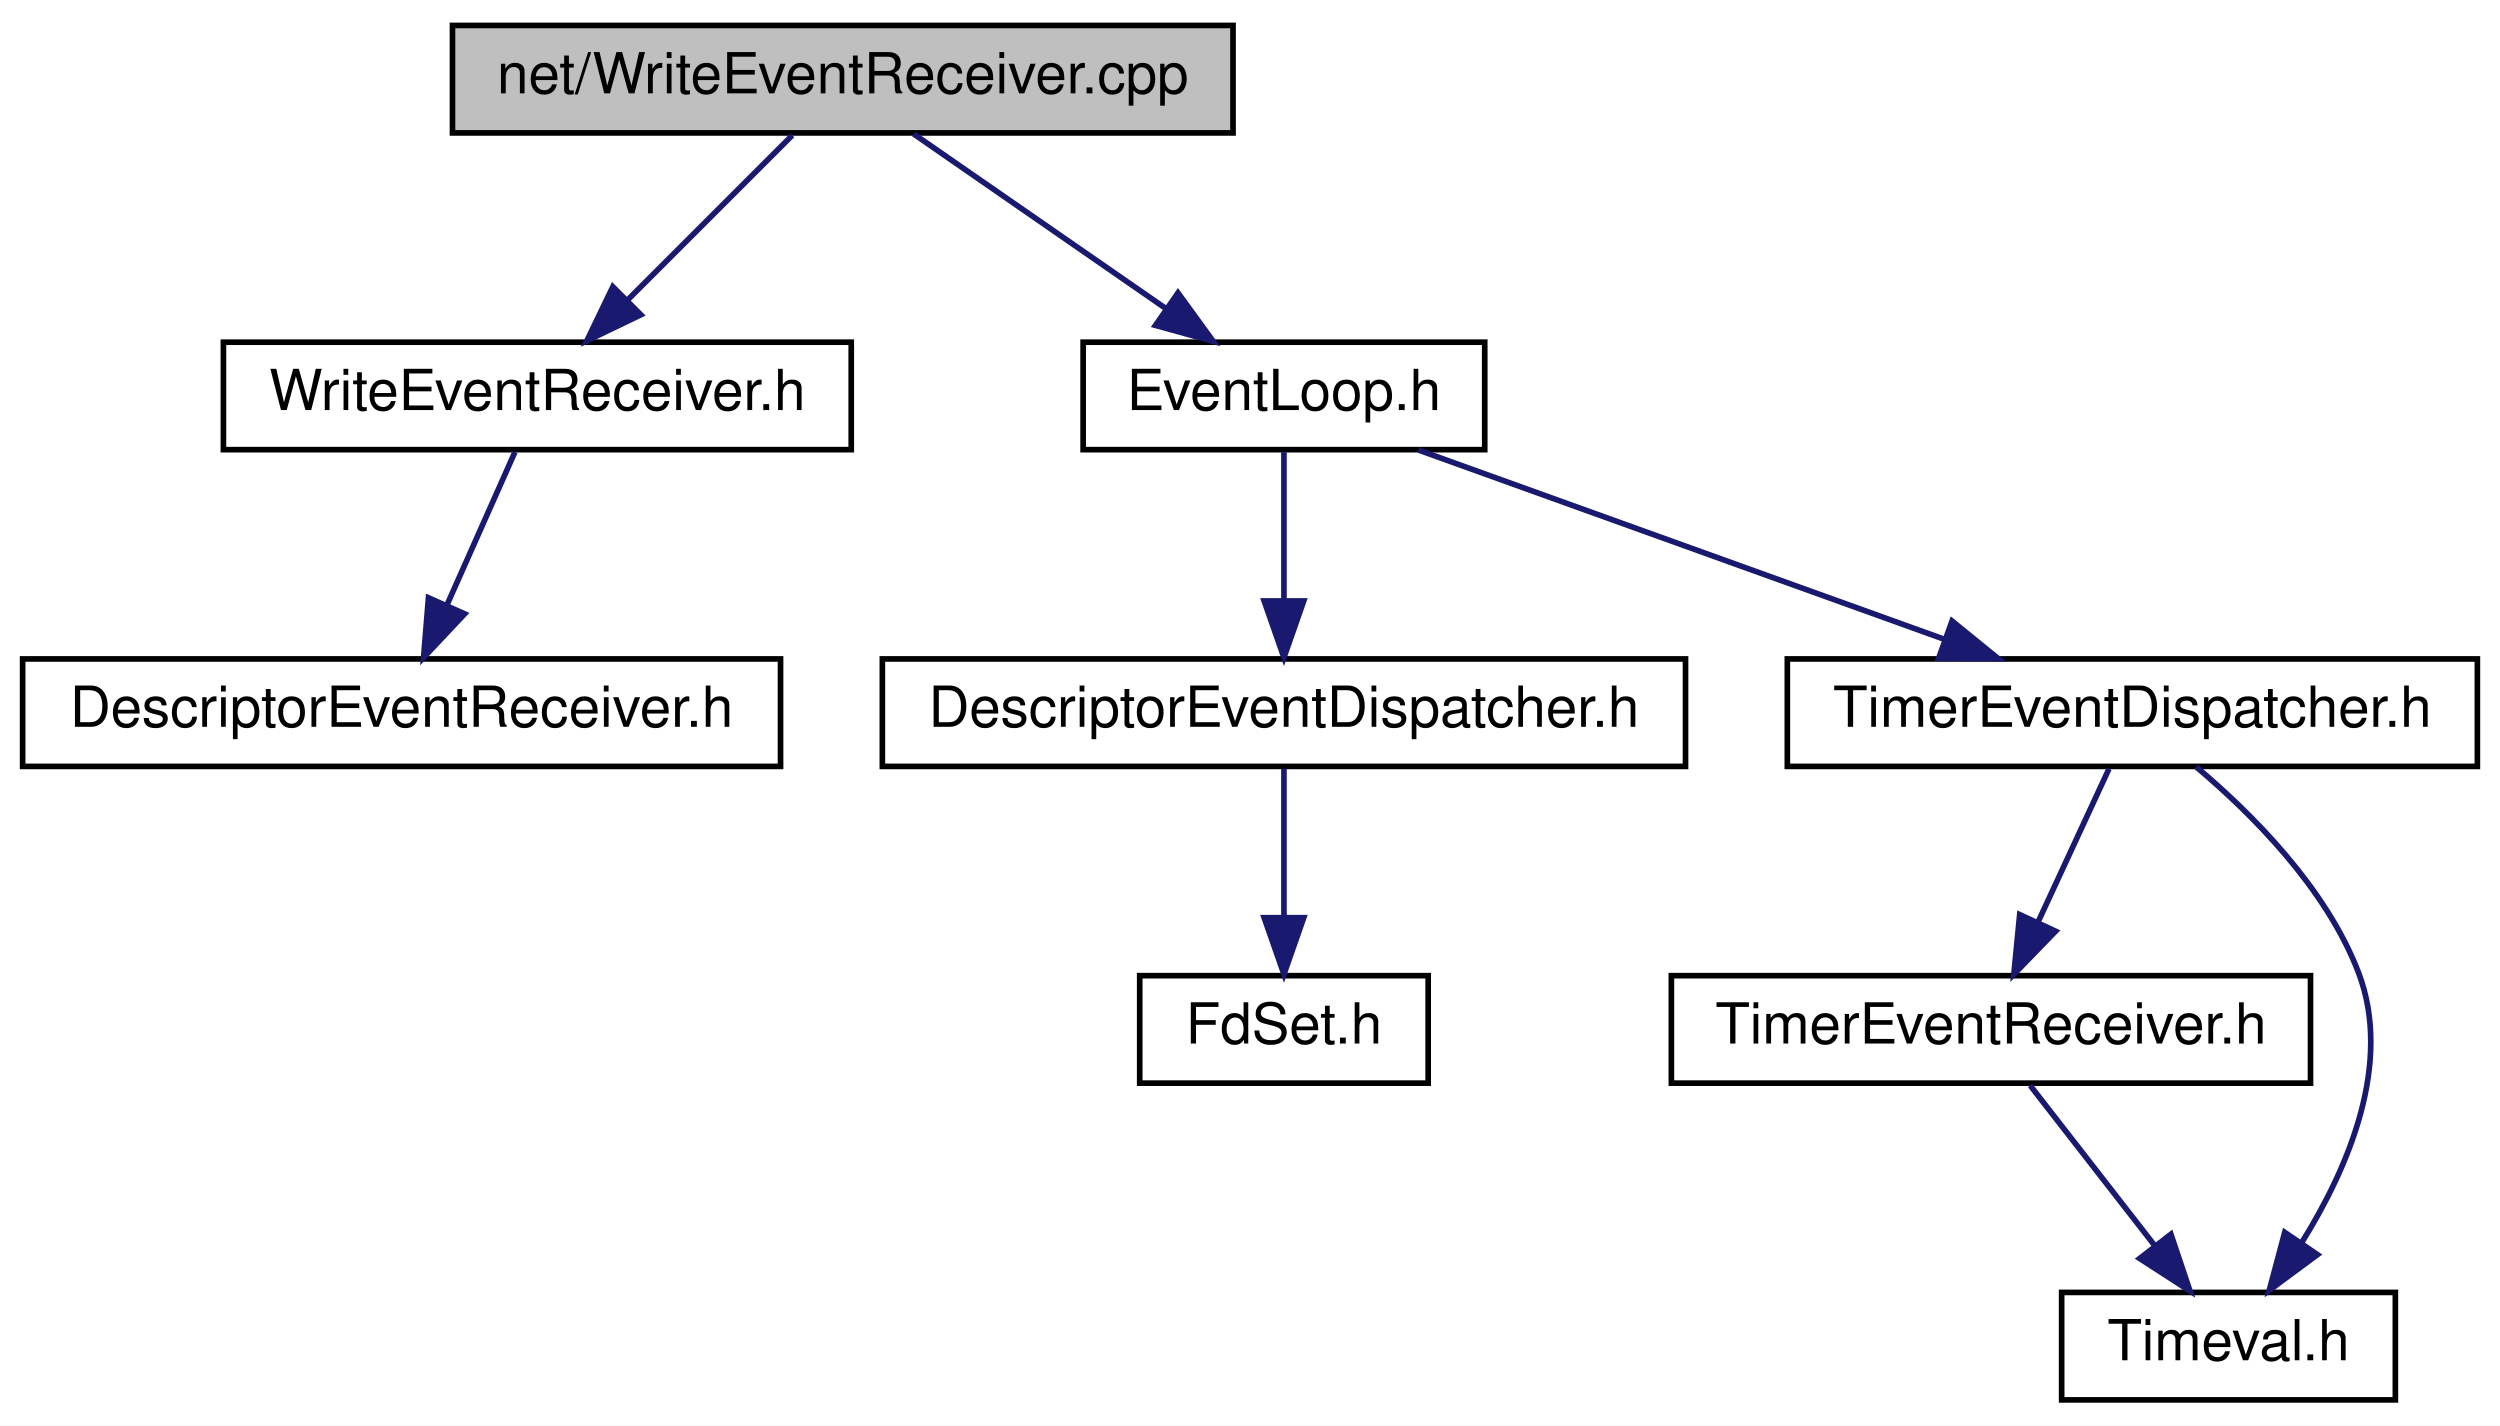
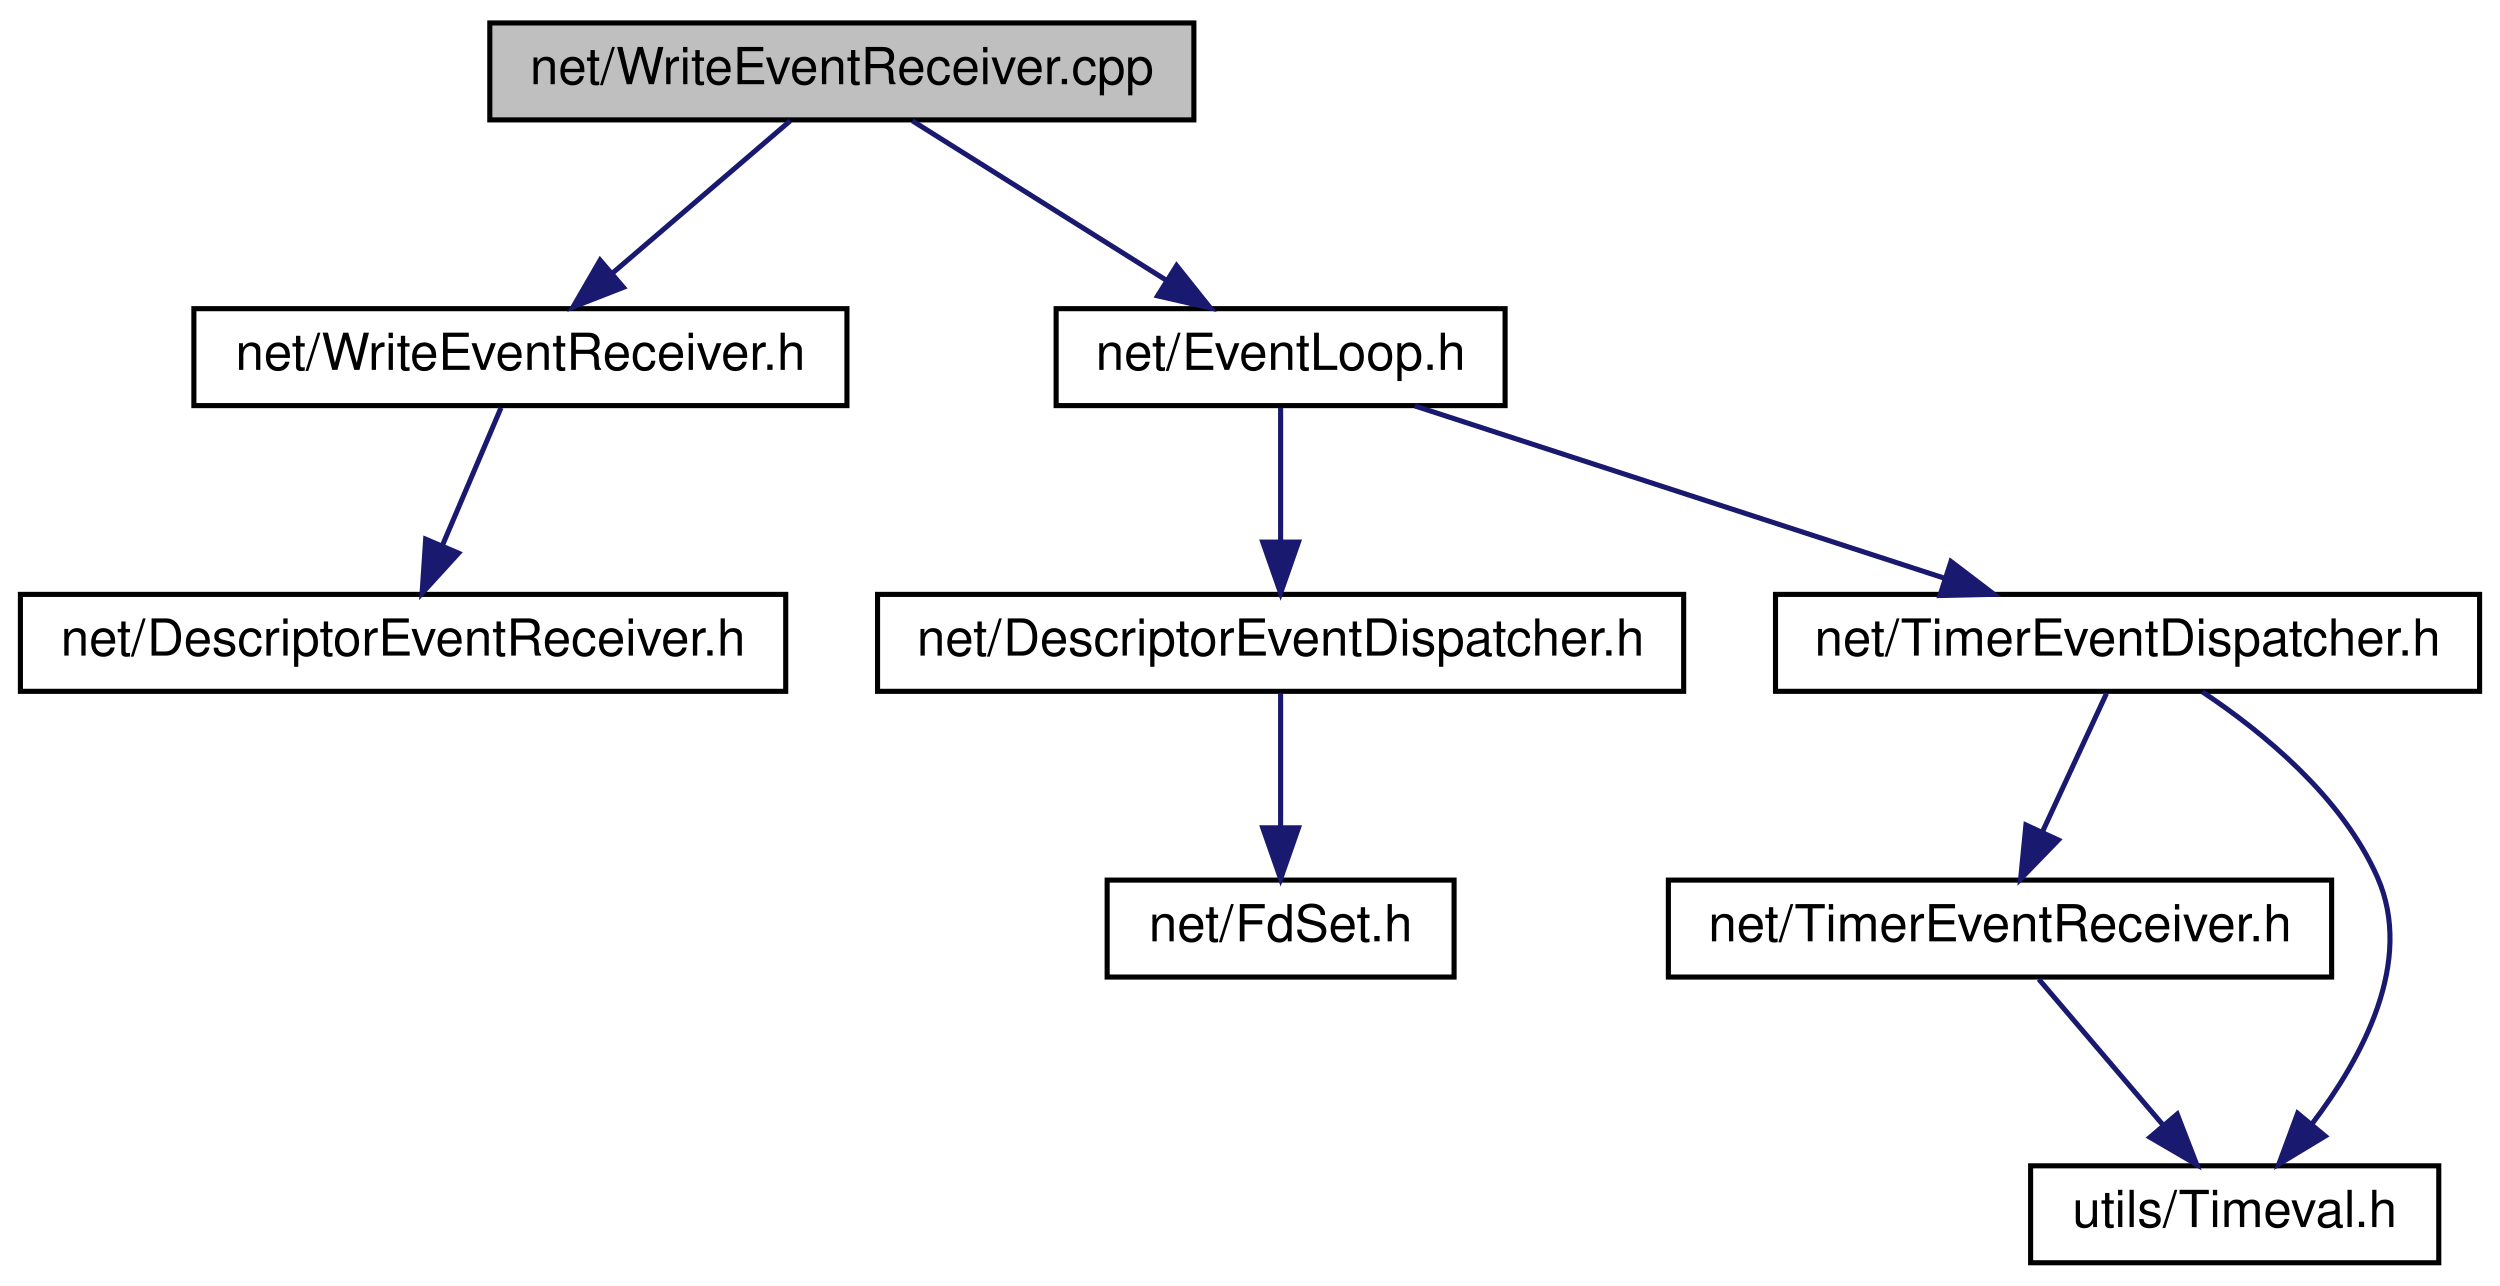
- <svg xmlns="http://www.w3.org/2000/svg" xmlns:xlink="http://www.w3.org/1999/xlink" width="442pt" height="252pt" viewBox="0.00 0.00 442.00 252.00">
+ <svg xmlns="http://www.w3.org/2000/svg" xmlns:xlink="http://www.w3.org/1999/xlink" width="490pt" height="252pt" viewBox="0.00 0.00 490.00 252.00">
  <g id="graph0" class="graph" transform="scale(1 1) rotate(0) translate(4 248)">
-     <polygon fill="white" stroke="transparent" points="-4,4 -4,-248 438,-248 438,4 -4,4" />
+     <polygon fill="white" stroke="transparent" points="-4,4 -4,-248 486,-248 486,4 -4,4" />
    <g id="node1" class="node">
      <g id="a_node1">
        <a xlink:title=" ">
-           <polygon fill="#bfbfbf" stroke="black" points="76,-224.5 76,-243.5 214,-243.5 214,-224.5 76,-224.5" />
-           <text text-anchor="middle" x="145" y="-231.5" font-family="Helvetica,sans-Serif" font-size="10.00">net/WriteEventReceiver.cpp</text>
+           <polygon fill="#bfbfbf" stroke="black" points="92,-224.5 92,-243.5 230,-243.5 230,-224.5 92,-224.5" />
+           <text text-anchor="middle" x="161" y="-231.5" font-family="Helvetica,sans-Serif" font-size="10.00">net/WriteEventReceiver.cpp</text>
        </a>
      </g>
    </g>
    <g id="node2" class="node">
      <g id="a_node2">
        <a xlink:href="_write_event_receiver_8h.html" target="_top" xlink:title=" ">
-           <polygon fill="white" stroke="black" points="35.5,-168.5 35.5,-187.5 146.5,-187.5 146.5,-168.5 35.5,-168.5" />
-           <text text-anchor="middle" x="91" y="-175.5" font-family="Helvetica,sans-Serif" font-size="10.00">WriteEventReceiver.h</text>
+           <polygon fill="white" stroke="black" points="34,-168.5 34,-187.5 162,-187.5 162,-168.5 34,-168.5" />
+           <text text-anchor="middle" x="98" y="-175.5" font-family="Helvetica,sans-Serif" font-size="10.00">net/WriteEventReceiver.h</text>
        </a>
      </g>
    </g>
    <g id="edge1" class="edge">
-       <path fill="none" stroke="midnightblue" d="M136.08,-224.08C128.22,-216.22 116.57,-204.57 107.08,-195.08" />
-       <polygon fill="midnightblue" stroke="midnightblue" points="109.3,-192.35 99.75,-187.75 104.35,-197.3 109.3,-192.35" />
+       <path fill="none" stroke="midnightblue" d="M150.88,-224.32C141.47,-216.26 127.26,-204.08 115.93,-194.37" />
+       <polygon fill="midnightblue" stroke="midnightblue" points="118.18,-191.68 108.31,-187.83 113.62,-197 118.18,-191.68" />
    </g>
    <g id="node4" class="node">
      <g id="a_node4">
        <a xlink:href="_event_loop_8h.html" target="_top" xlink:title=" ">
-           <polygon fill="white" stroke="black" points="187.5,-168.5 187.5,-187.5 258.5,-187.5 258.5,-168.5 187.5,-168.5" />
-           <text text-anchor="middle" x="223" y="-175.5" font-family="Helvetica,sans-Serif" font-size="10.00">EventLoop.h</text>
+           <polygon fill="white" stroke="black" points="203,-168.5 203,-187.5 291,-187.5 291,-168.5 203,-168.5" />
+           <text text-anchor="middle" x="247" y="-175.5" font-family="Helvetica,sans-Serif" font-size="10.00">net/EventLoop.h</text>
        </a>
      </g>
    </g>
    <g id="edge3" class="edge">
-       <path fill="none" stroke="midnightblue" d="M157.53,-224.32C169.59,-215.98 188.03,-203.21 202.27,-193.35" />
-       <polygon fill="midnightblue" stroke="midnightblue" points="204.27,-196.22 210.5,-187.65 200.28,-190.47 204.27,-196.22" />
+       <path fill="none" stroke="midnightblue" d="M174.82,-224.32C188.23,-215.9 208.82,-202.97 224.59,-193.07" />
+       <polygon fill="midnightblue" stroke="midnightblue" points="226.61,-195.94 233.22,-187.65 222.89,-190.01 226.61,-195.94" />
    </g>
    <g id="node3" class="node">
      <g id="a_node3">
        <a xlink:href="_descriptor_event_receiver_8h.html" target="_top" xlink:title=" ">
-           <polygon fill="white" stroke="black" points="0,-112.5 0,-131.5 134,-131.5 134,-112.5 0,-112.5" />
-           <text text-anchor="middle" x="67" y="-119.5" font-family="Helvetica,sans-Serif" font-size="10.00">DescriptorEventReceiver.h</text>
+           <polygon fill="white" stroke="black" points="0,-112.5 0,-131.5 150,-131.5 150,-112.5 0,-112.5" />
+           <text text-anchor="middle" x="75" y="-119.5" font-family="Helvetica,sans-Serif" font-size="10.00">net/DescriptorEventReceiver.h</text>
        </a>
      </g>
    </g>
    <g id="edge2" class="edge">
-       <path fill="none" stroke="midnightblue" d="M87.04,-168.08C83.79,-160.77 79.08,-150.18 75.05,-141.1" />
-       <polygon fill="midnightblue" stroke="midnightblue" points="78.15,-139.47 70.89,-131.75 71.75,-142.31 78.15,-139.47" />
+       <path fill="none" stroke="midnightblue" d="M94.2,-168.08C91.09,-160.77 86.58,-150.18 82.71,-141.1" />
+       <polygon fill="midnightblue" stroke="midnightblue" points="85.87,-139.58 78.73,-131.75 79.43,-142.32 85.87,-139.58" />
    </g>
    <g id="node5" class="node">
      <g id="a_node5">
        <a xlink:href="_descriptor_event_dispatcher_8h.html" target="_top" xlink:title=" ">
-           <polygon fill="white" stroke="black" points="152,-112.5 152,-131.5 294,-131.5 294,-112.5 152,-112.5" />
-           <text text-anchor="middle" x="223" y="-119.5" font-family="Helvetica,sans-Serif" font-size="10.00">DescriptorEventDispatcher.h</text>
+           <polygon fill="white" stroke="black" points="168,-112.5 168,-131.5 326,-131.5 326,-112.5 168,-112.5" />
+           <text text-anchor="middle" x="247" y="-119.5" font-family="Helvetica,sans-Serif" font-size="10.00">net/DescriptorEventDispatcher.h</text>
        </a>
      </g>
    </g>
    <g id="edge4" class="edge">
-       <path fill="none" stroke="midnightblue" d="M223,-168.08C223,-161.01 223,-150.86 223,-141.99" />
-       <polygon fill="midnightblue" stroke="midnightblue" points="226.5,-141.75 223,-131.75 219.5,-141.75 226.5,-141.75" />
+       <path fill="none" stroke="midnightblue" d="M247,-168.08C247,-161.01 247,-150.86 247,-141.99" />
+       <polygon fill="midnightblue" stroke="midnightblue" points="250.5,-141.75 247,-131.75 243.5,-141.75 250.5,-141.75" />
    </g>
    <g id="node7" class="node">
      <g id="a_node7">
        <a xlink:href="_timer_event_dispatcher_8h.html" target="_top" xlink:title=" ">
-           <polygon fill="white" stroke="black" points="312,-112.5 312,-131.5 434,-131.5 434,-112.5 312,-112.5" />
-           <text text-anchor="middle" x="373" y="-119.5" font-family="Helvetica,sans-Serif" font-size="10.00">TimerEventDispatcher.h</text>
+           <polygon fill="white" stroke="black" points="344,-112.5 344,-131.5 482,-131.5 482,-112.5 344,-112.5" />
+           <text text-anchor="middle" x="413" y="-119.5" font-family="Helvetica,sans-Serif" font-size="10.00">net/TimerEventDispatcher.h</text>
        </a>
      </g>
    </g>
    <g id="edge6" class="edge">
-       <path fill="none" stroke="midnightblue" d="M246.77,-168.44C271.89,-159.4 311.71,-145.06 339.9,-134.92" />
-       <polygon fill="midnightblue" stroke="midnightblue" points="341.12,-138.2 349.34,-131.52 338.75,-131.61 341.12,-138.2" />
+       <path fill="none" stroke="midnightblue" d="M273.3,-168.44C301.35,-159.32 345.94,-144.81 377.18,-134.65" />
+       <polygon fill="midnightblue" stroke="midnightblue" points="378.39,-137.94 386.82,-131.52 376.23,-131.28 378.39,-137.94" />
    </g>
    <g id="node6" class="node">
      <g id="a_node6">
        <a xlink:href="_fd_set_8h.html" target="_top" xlink:title=" ">
-           <polygon fill="white" stroke="black" points="197.5,-56.5 197.5,-75.5 248.5,-75.5 248.5,-56.5 197.5,-56.5" />
-           <text text-anchor="middle" x="223" y="-63.5" font-family="Helvetica,sans-Serif" font-size="10.00">FdSet.h</text>
+           <polygon fill="white" stroke="black" points="213,-56.5 213,-75.5 281,-75.5 281,-56.5 213,-56.5" />
+           <text text-anchor="middle" x="247" y="-63.5" font-family="Helvetica,sans-Serif" font-size="10.00">net/FdSet.h</text>
        </a>
      </g>
    </g>
    <g id="edge5" class="edge">
-       <path fill="none" stroke="midnightblue" d="M223,-112.08C223,-105.01 223,-94.86 223,-85.99" />
-       <polygon fill="midnightblue" stroke="midnightblue" points="226.5,-85.75 223,-75.75 219.5,-85.75 226.5,-85.75" />
+       <path fill="none" stroke="midnightblue" d="M247,-112.08C247,-105.01 247,-94.86 247,-85.99" />
+       <polygon fill="midnightblue" stroke="midnightblue" points="250.5,-85.75 247,-75.75 243.5,-85.75 250.5,-85.75" />
    </g>
    <g id="node8" class="node">
      <g id="a_node8">
        <a xlink:href="_timer_event_receiver_8h.html" target="_top" xlink:title=" ">
-           <polygon fill="white" stroke="black" points="291.5,-56.5 291.5,-75.5 404.5,-75.5 404.5,-56.5 291.5,-56.5" />
-           <text text-anchor="middle" x="348" y="-63.5" font-family="Helvetica,sans-Serif" font-size="10.00">TimerEventReceiver.h</text>
+           <polygon fill="white" stroke="black" points="323,-56.5 323,-75.5 453,-75.5 453,-56.5 323,-56.5" />
+           <text text-anchor="middle" x="388" y="-63.5" font-family="Helvetica,sans-Serif" font-size="10.00">net/TimerEventReceiver.h</text>
        </a>
      </g>
    </g>
    <g id="edge7" class="edge">
-       <path fill="none" stroke="midnightblue" d="M368.87,-112.08C365.49,-104.77 360.58,-94.18 356.38,-85.1" />
-       <polygon fill="midnightblue" stroke="midnightblue" points="359.43,-83.36 352.05,-75.75 353.08,-86.3 359.43,-83.36" />
+       <path fill="none" stroke="midnightblue" d="M408.87,-112.08C405.49,-104.77 400.58,-94.18 396.38,-85.1" />
+       <polygon fill="midnightblue" stroke="midnightblue" points="399.43,-83.36 392.05,-75.75 393.08,-86.3 399.43,-83.36" />
    </g>
    <g id="node9" class="node">
      <g id="a_node9">
        <a xlink:href="_timeval_8h.html" target="_top" xlink:title=" ">
-           <polygon fill="white" stroke="black" points="360.5,-0.5 360.5,-19.5 419.5,-19.5 419.5,-0.5 360.5,-0.5" />
-           <text text-anchor="middle" x="390" y="-7.5" font-family="Helvetica,sans-Serif" font-size="10.00">Timeval.h</text>
+           <polygon fill="white" stroke="black" points="394,-0.5 394,-19.5 474,-19.5 474,-0.5 394,-0.5" />
+           <text text-anchor="middle" x="434" y="-7.5" font-family="Helvetica,sans-Serif" font-size="10.00">utils/Timeval.h</text>
        </a>
      </g>
    </g>
    <g id="edge9" class="edge">
-       <path fill="none" stroke="midnightblue" d="M384.27,-112.43C393.97,-104.27 407.28,-91.05 413,-76 419.09,-59.97 411.17,-41.53 403,-28.4" />
-       <polygon fill="midnightblue" stroke="midnightblue" points="405.73,-26.18 397.21,-19.88 399.94,-30.12 405.73,-26.18" />
+       <path fill="none" stroke="midnightblue" d="M427.66,-112.4C439.41,-104.58 455.03,-91.86 462,-76 469.22,-59.57 459.09,-40.74 449.06,-27.59" />
+       <polygon fill="midnightblue" stroke="midnightblue" points="451.73,-25.33 442.66,-19.85 446.34,-29.79 451.73,-25.33" />
    </g>
    <g id="edge8" class="edge">
-       <path fill="none" stroke="midnightblue" d="M354.94,-56.08C360.93,-48.38 369.75,-37.03 377.05,-27.65" />
-       <polygon fill="midnightblue" stroke="midnightblue" points="379.82,-29.79 383.19,-19.75 374.29,-25.5 379.82,-29.79" />
+       <path fill="none" stroke="midnightblue" d="M395.6,-56.08C402.23,-48.3 412.02,-36.8 420.06,-27.37" />
+       <polygon fill="midnightblue" stroke="midnightblue" points="422.73,-29.63 426.55,-19.75 417.4,-25.09 422.73,-29.63" />
    </g>
  </g>
</svg>
